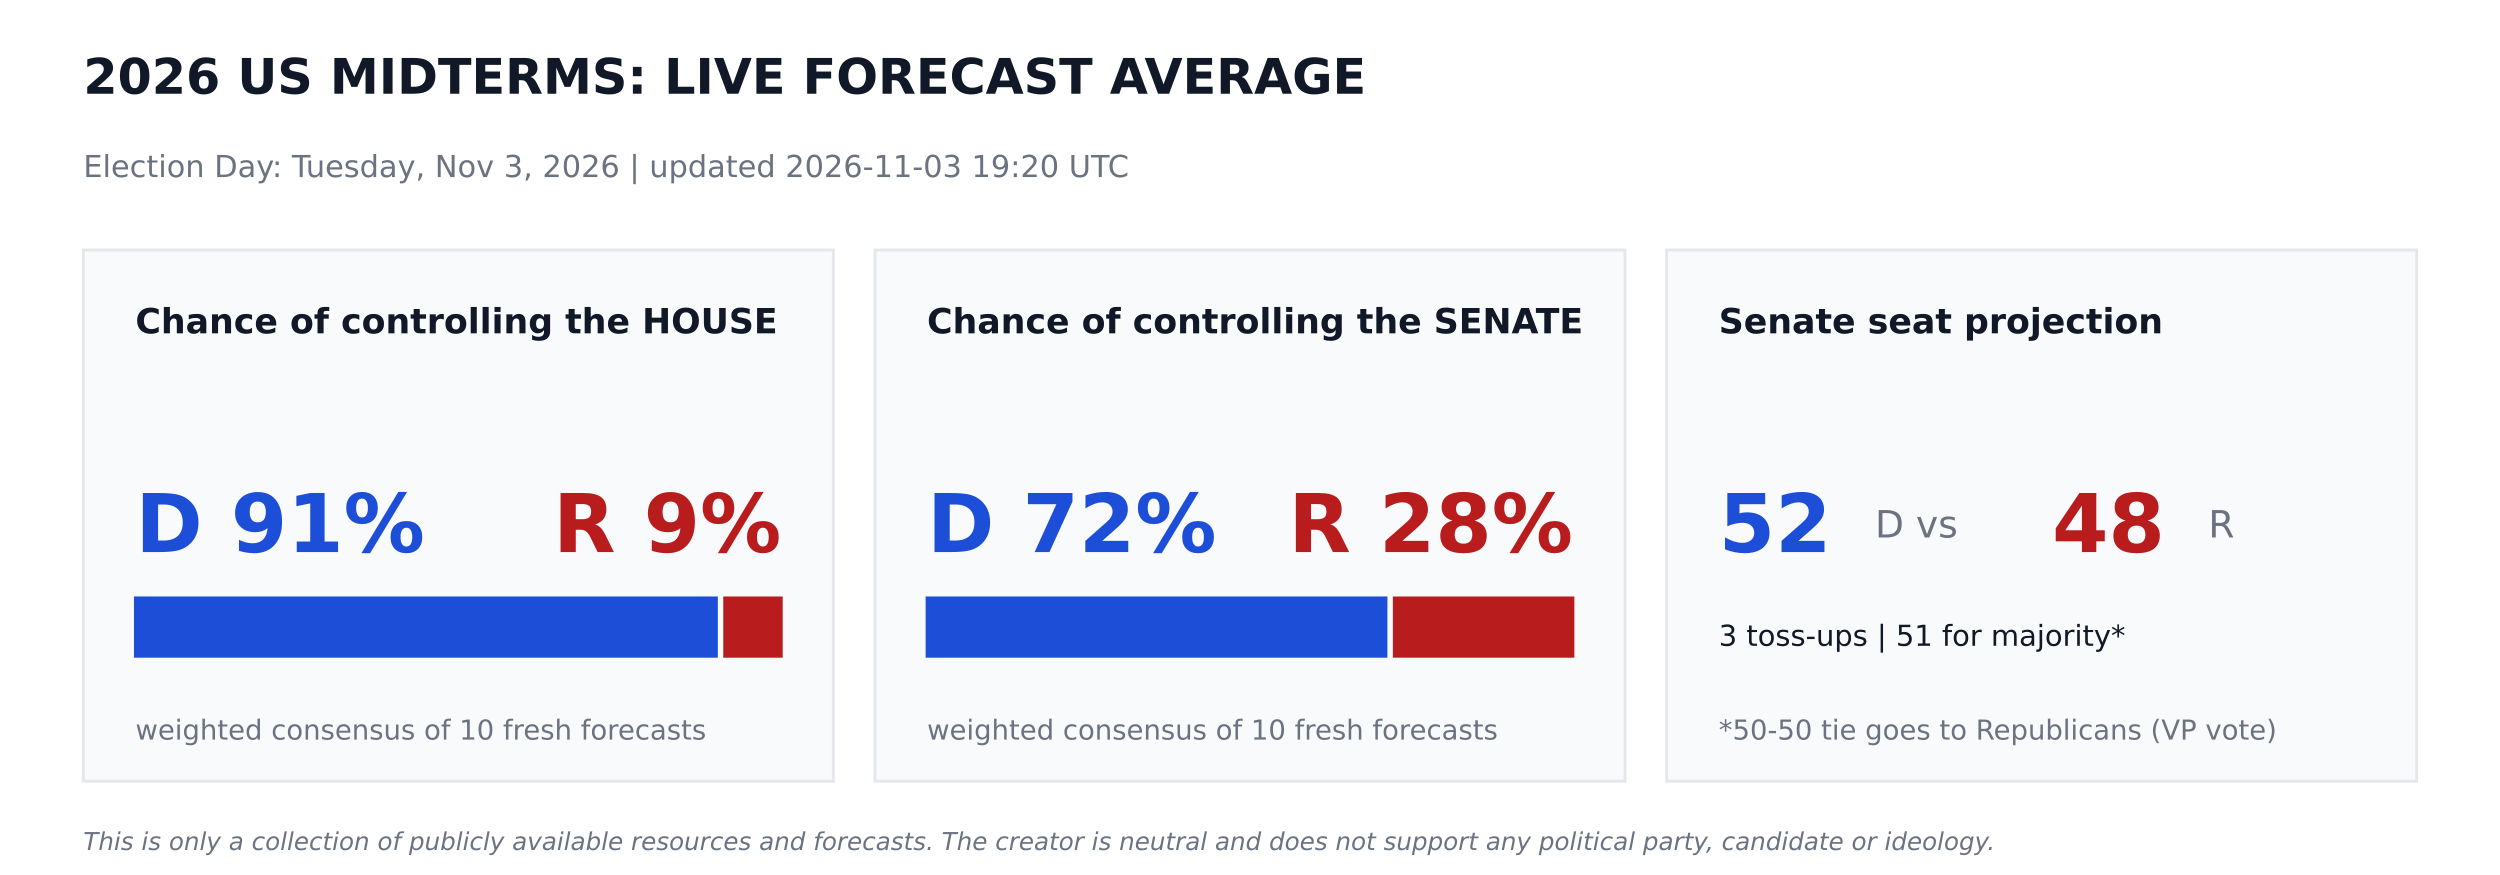
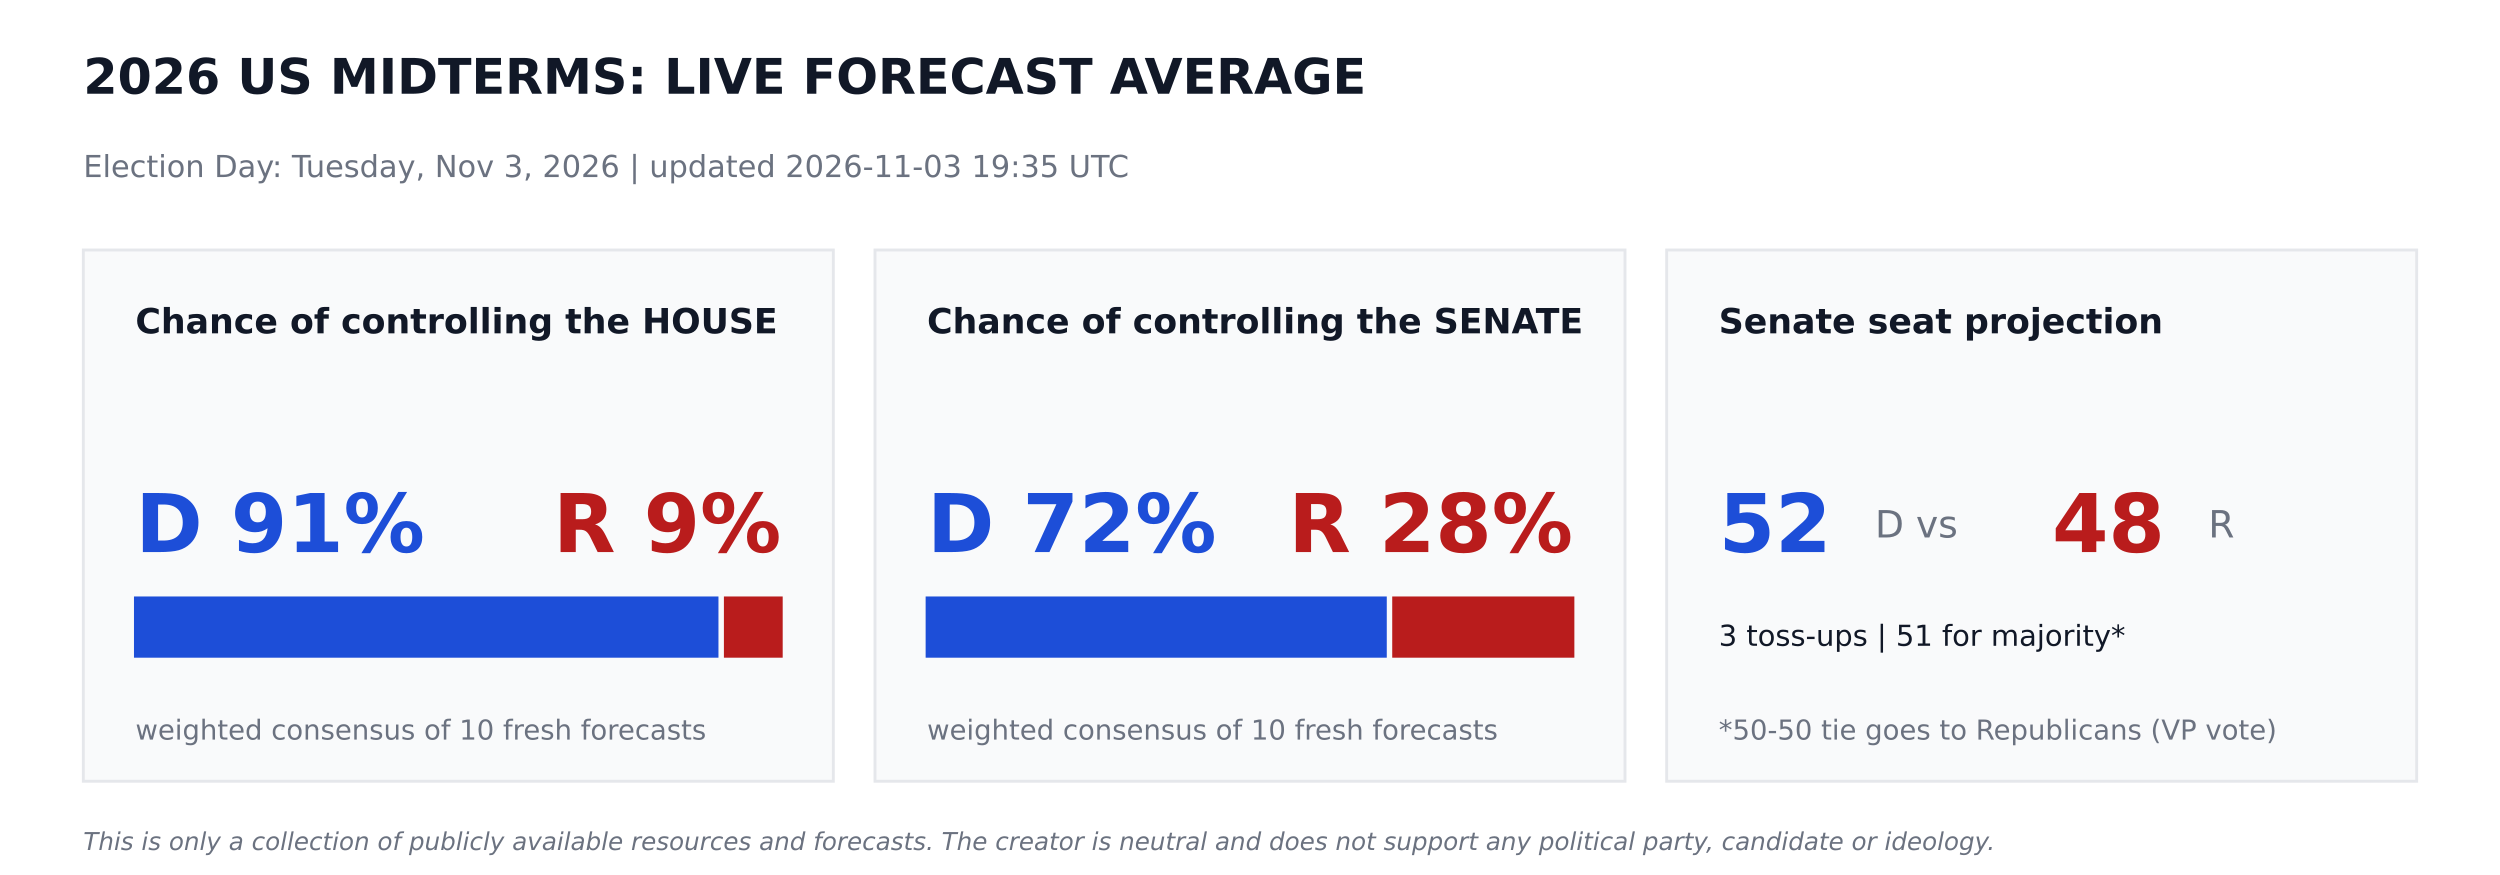
<svg xmlns="http://www.w3.org/2000/svg" width="864pt" height="302.4pt" viewBox="0 0 864 302.4" version="1.1">
  <defs>
    <style type="text/css">*{stroke-linejoin: round; stroke-linecap: butt}</style>
  </defs>
  <g id="figure_1">
    <g id="patch_1">
      <path d="M 0 302.4  L 864 302.4  L 864 0  L 0 0  z " style="fill: #ffffff" />
    </g>
    <g id="axes_1">
      <g id="patch_2">
-         <path d="M 28.8 270  L 288 270  L 288 86.4  L 28.8 86.4  z " clip-path="url(#p564e022626)" style="fill: #f9fafb; stroke: #e5e7eb; stroke-linejoin: miter" />
+         <path d="M 28.8 270  L 288 270  L 288 86.4  L 28.8 86.4  z " clip-path="url(#pf8c5b13267)" style="fill: #f9fafb; stroke: #e5e7eb; stroke-linejoin: miter" />
      </g>
      <g id="patch_3">
-         <path d="M 46.8 226.8  L 247.579 226.8  L 247.579 206.64  L 46.8 206.64  z " clip-path="url(#p564e022626)" style="fill: #1d4ed8; stroke: #1d4ed8; stroke-linejoin: miter" />
+         <path d="M 46.8 226.8  L 247.802 226.8  L 247.802 206.64  L 46.8 206.64  z " clip-path="url(#pf8c5b13267)" style="fill: #1d4ed8; stroke: #1d4ed8; stroke-linejoin: miter" />
      </g>
      <g id="patch_4">
-         <path d="M 250.459 226.8  L 270 226.8  L 270 206.64  L 250.459 206.64  z " clip-path="url(#p564e022626)" style="fill: #b91c1c; stroke: #b91c1c; stroke-linejoin: miter" />
+         <path d="M 250.682 226.8  L 270 226.8  L 270 206.64  L 250.682 206.64  z " clip-path="url(#pf8c5b13267)" style="fill: #b91c1c; stroke: #b91c1c; stroke-linejoin: miter" />
      </g>
      <g id="patch_5">
-         <path d="M 302.4 270  L 561.6 270  L 561.6 86.4  L 302.4 86.4  z " clip-path="url(#p564e022626)" style="fill: #f9fafb; stroke: #e5e7eb; stroke-linejoin: miter" />
+         <path d="M 302.4 270  L 561.6 270  L 561.6 86.4  L 302.4 86.4  z " clip-path="url(#pf8c5b13267)" style="fill: #f9fafb; stroke: #e5e7eb; stroke-linejoin: miter" />
      </g>
      <g id="patch_6">
-         <path d="M 320.4 226.8  L 478.994 226.8  L 478.994 206.64  L 320.4 206.64  z " clip-path="url(#p564e022626)" style="fill: #1d4ed8; stroke: #1d4ed8; stroke-linejoin: miter" />
+         <path d="M 320.4 226.8  L 478.771 226.8  L 478.771 206.64  L 320.4 206.64  z " clip-path="url(#pf8c5b13267)" style="fill: #1d4ed8; stroke: #1d4ed8; stroke-linejoin: miter" />
      </g>
      <g id="patch_7">
-         <path d="M 481.874 226.8  L 543.6 226.8  L 543.6 206.64  L 481.874 206.64  z " clip-path="url(#p564e022626)" style="fill: #b91c1c; stroke: #b91c1c; stroke-linejoin: miter" />
+         <path d="M 481.651 226.8  L 543.6 226.8  L 543.6 206.64  L 481.651 206.64  z " clip-path="url(#pf8c5b13267)" style="fill: #b91c1c; stroke: #b91c1c; stroke-linejoin: miter" />
      </g>
      <g id="patch_8">
-         <path d="M 576 270  L 835.2 270  L 835.2 86.4  L 576 86.4  z " clip-path="url(#p564e022626)" style="fill: #f9fafb; stroke: #e5e7eb; stroke-linejoin: miter" />
+         <path d="M 576 270  L 835.2 270  L 835.2 86.4  L 576 86.4  z " clip-path="url(#pf8c5b13267)" style="fill: #f9fafb; stroke: #e5e7eb; stroke-linejoin: miter" />
      </g>
      <g id="text_1">
        <text style="font-weight: 700; font-size: 17px; font-family: 'DejaVu Sans'; text-anchor: start; fill: #111827" x="28.8" y="32.4" transform="rotate(-0 28.8 32.4)">2026 US MIDTERMS: LIVE FORECAST AVERAGE</text>
      </g>
      <g id="text_2">
-         <text style="font-size: 10.5px; font-family: 'DejaVu Sans'; text-anchor: start; fill: #6b7280" x="28.8" y="61.2" transform="rotate(-0 28.8 61.2)">Election Day: Tuesday, Nov 3, 2026   |   updated 2026-11-03 19:20 UTC</text>
+         <text style="font-size: 10.5px; font-family: 'DejaVu Sans'; text-anchor: start; fill: #6b7280" x="28.8" y="61.2" transform="rotate(-0 28.8 61.2)">Election Day: Tuesday, Nov 3, 2026   |   updated 2026-11-03 19:35 UTC</text>
      </g>
      <g id="text_3">
        <text style="font-weight: 700; font-size: 12px; font-family: 'DejaVu Sans'; text-anchor: start; fill: #111827" x="46.8" y="115.2" transform="rotate(-0 46.8 115.2)">Chance of controlling the HOUSE</text>
      </g>
      <g id="text_4">
        <text style="font-weight: 700; font-size: 28px; font-family: 'DejaVu Sans'; text-anchor: start; fill: #1d4ed8" x="46.8" y="190.8" transform="rotate(-0 46.8 190.8)">D 91%</text>
      </g>
      <g id="text_5">
        <text style="font-weight: 700; font-size: 28px; font-family: 'DejaVu Sans'; text-anchor: end; fill: #b91c1c" x="270" y="190.8" transform="rotate(-0 270 190.8)">R 9%</text>
      </g>
      <g id="text_6">
        <text style="font-size: 9.5px; font-family: 'DejaVu Sans'; text-anchor: start; fill: #6b7280" x="46.8" y="255.6" transform="rotate(-0 46.8 255.6)">weighted consensus of 10 fresh forecasts</text>
      </g>
      <g id="text_7">
        <text style="font-weight: 700; font-size: 12px; font-family: 'DejaVu Sans'; text-anchor: start; fill: #111827" x="320.4" y="115.2" transform="rotate(-0 320.4 115.2)">Chance of controlling the SENATE</text>
      </g>
      <g id="text_8">
        <text style="font-weight: 700; font-size: 28px; font-family: 'DejaVu Sans'; text-anchor: start; fill: #1d4ed8" x="320.4" y="190.8" transform="rotate(-0 320.4 190.8)">D 72%</text>
      </g>
      <g id="text_9">
        <text style="font-weight: 700; font-size: 28px; font-family: 'DejaVu Sans'; text-anchor: end; fill: #b91c1c" x="543.6" y="190.8" transform="rotate(-0 543.6 190.8)">R 28%</text>
      </g>
      <g id="text_10">
        <text style="font-size: 9.5px; font-family: 'DejaVu Sans'; text-anchor: start; fill: #6b7280" x="320.4" y="255.6" transform="rotate(-0 320.4 255.6)">weighted consensus of 10 fresh forecasts</text>
      </g>
      <g id="text_11">
        <text style="font-weight: 700; font-size: 12px; font-family: 'DejaVu Sans'; text-anchor: start; fill: #111827" x="594" y="115.2" transform="rotate(-0 594 115.2)">Senate seat projection</text>
      </g>
      <g id="text_12">
        <text style="font-weight: 700; font-size: 28px; font-family: 'DejaVu Sans'; text-anchor: start; fill: #1d4ed8" x="594" y="190.8" transform="rotate(-0 594 190.8)">52</text>
      </g>
      <g id="text_13">
        <text style="font-size: 13px; font-family: 'DejaVu Sans'; text-anchor: start; fill: #6b7280" x="648" y="185.76" transform="rotate(-0 648 185.76)">D  vs</text>
      </g>
      <g id="text_14">
        <text style="font-weight: 700; font-size: 28px; font-family: 'DejaVu Sans'; text-anchor: start; fill: #b91c1c" x="709.2" y="190.8" transform="rotate(-0 709.2 190.8)">48</text>
      </g>
      <g id="text_15">
        <text style="font-size: 13px; font-family: 'DejaVu Sans'; text-anchor: start; fill: #6b7280" x="763.2" y="185.76" transform="rotate(-0 763.2 185.76)">R</text>
      </g>
      <g id="text_16">
        <text style="font-size: 10px; font-family: 'DejaVu Sans'; text-anchor: start; fill: #111827" x="594" y="223.2" transform="rotate(-0 594 223.2)">3 toss-ups  |  51 for majority*</text>
      </g>
      <g id="text_17">
        <text style="font-size: 9.5px; font-family: 'DejaVu Sans'; text-anchor: start; fill: #6b7280" x="594" y="255.6" transform="rotate(-0 594 255.6)">*50-50 tie goes to Republicans (VP vote)</text>
      </g>
      <g id="text_18">
        <text style="font-style: italic; font-size: 8.5px; font-family: 'DejaVu Sans'; text-anchor: start; fill: #6b7280" x="28.8" y="293.76" transform="rotate(-0 28.8 293.76)">This is only a collection of publicly available resources and forecasts. The creator is neutral and does not support any political party, candidate or ideology.</text>
      </g>
    </g>
  </g>
  <defs>
-     <clipPath id="p564e022626">
+     <clipPath id="pf8c5b13267">
      <rect x="0" y="0" width="864" height="302.4" />
    </clipPath>
  </defs>
</svg>
